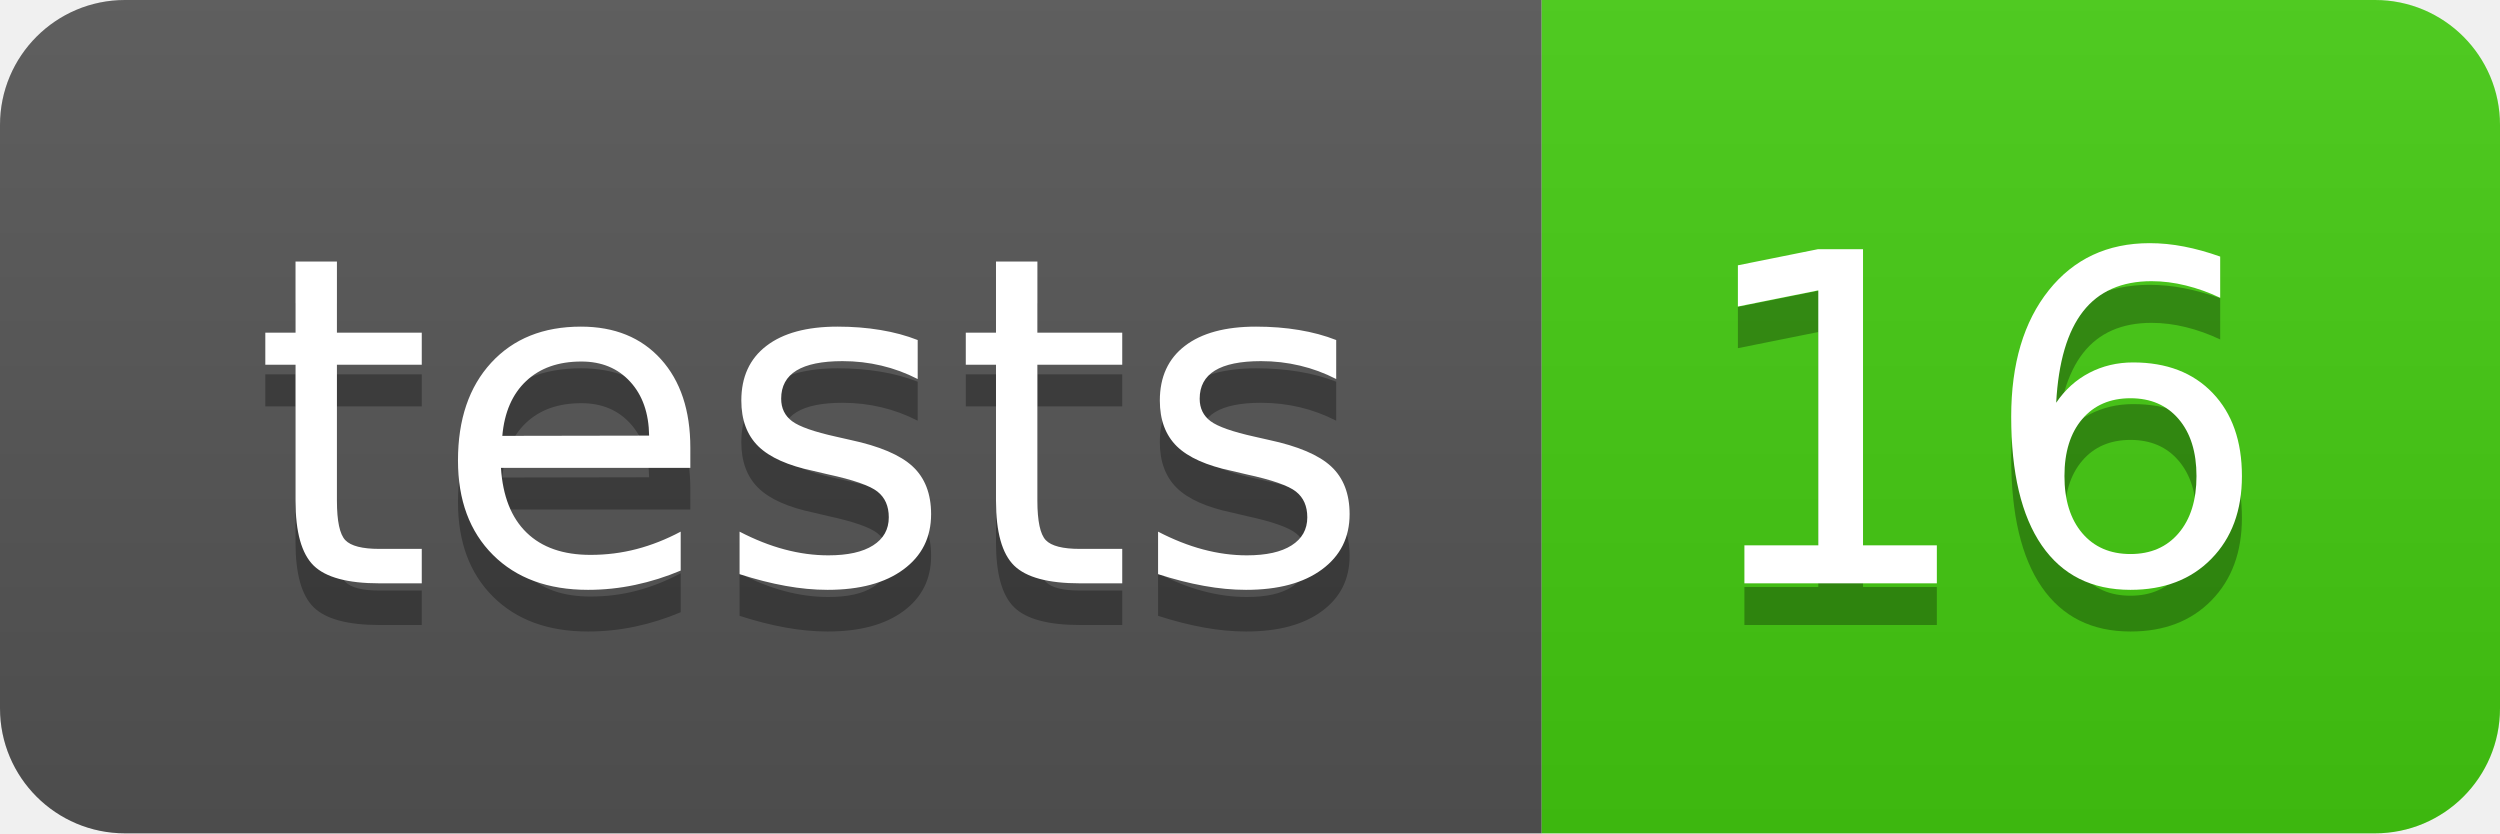
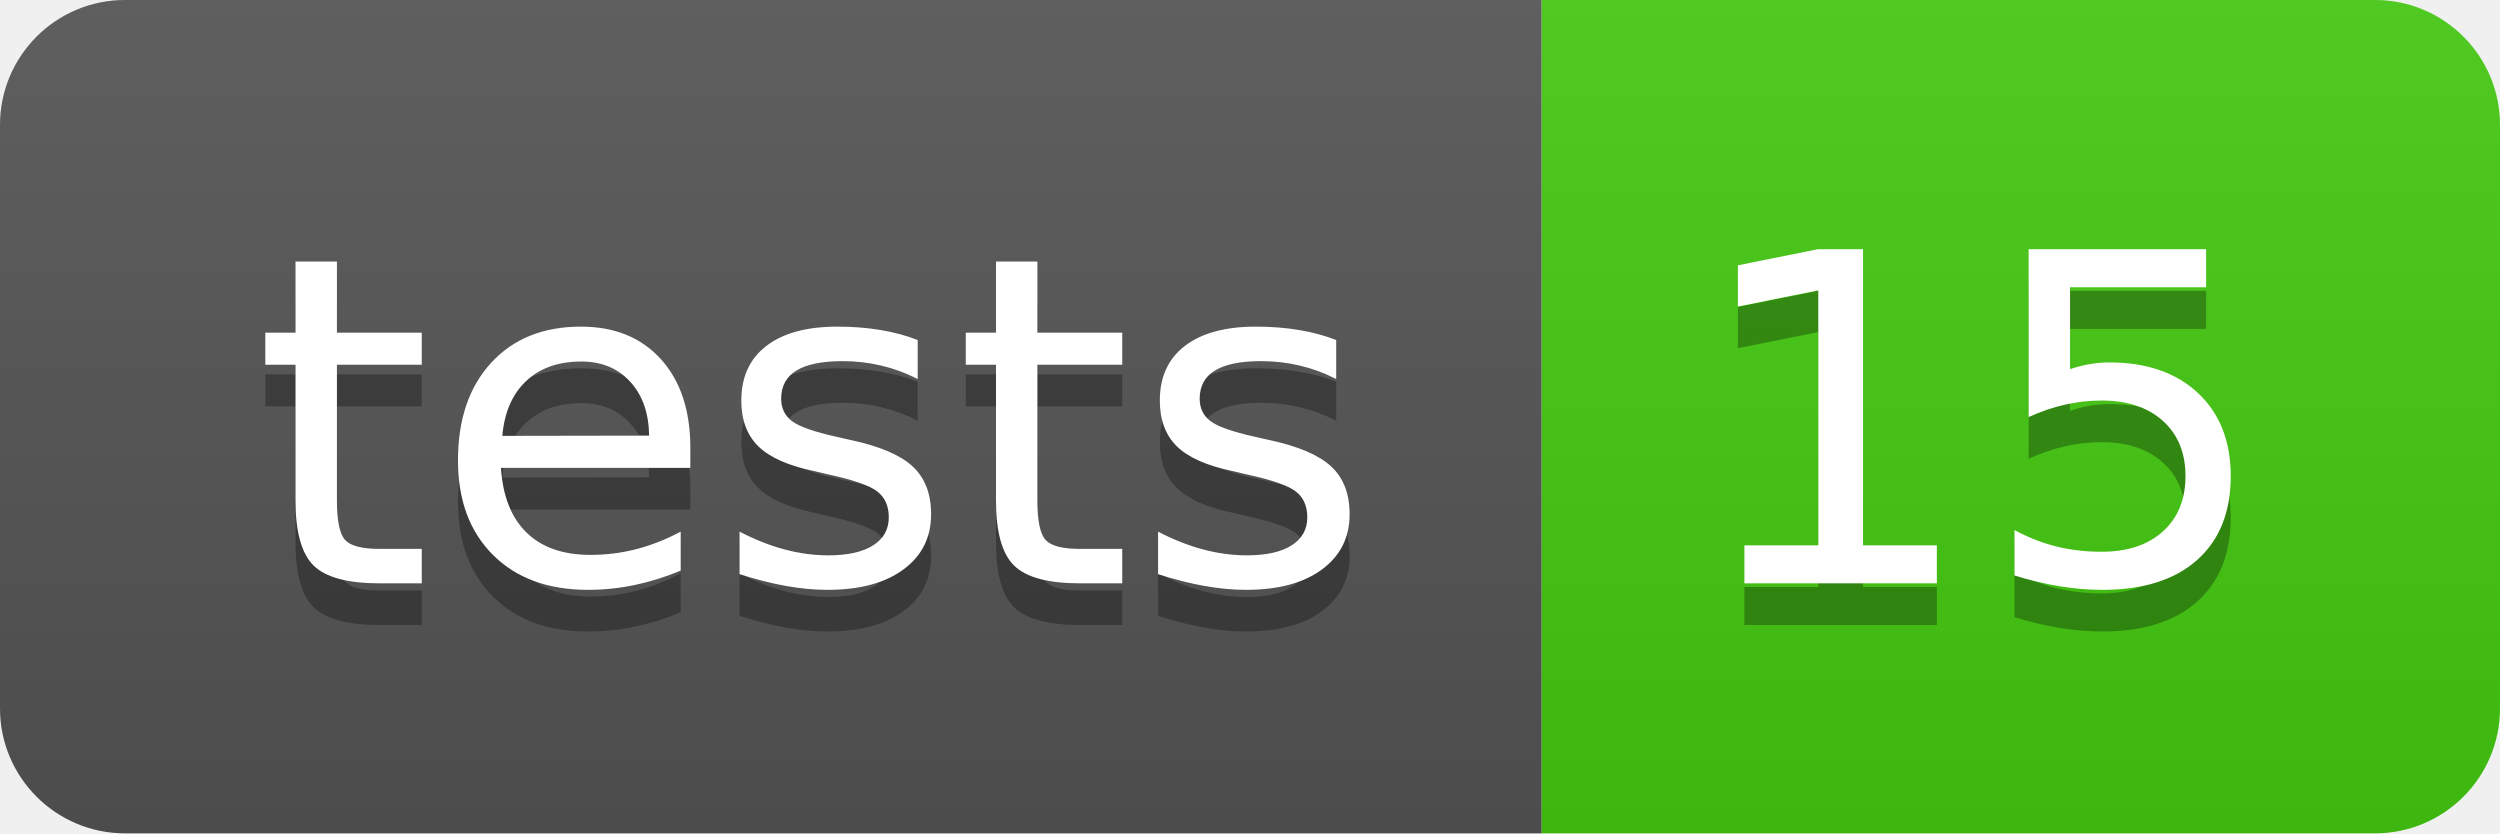
- <svg xmlns="http://www.w3.org/2000/svg" width="60" height="20" role="img" aria-label="tests: 16">
+ <svg xmlns="http://www.w3.org/2000/svg" width="60" height="20" role="img" aria-label="tests: 15">
  <linearGradient id="s" x2="0" y2="100%">
    <stop offset="0" stop-color="#bbb" stop-opacity=".1" />
    <stop offset="1" stop-opacity=".1" />
  </linearGradient>
  <clipPath id="r">
    <rect width="60" height="20" rx="3" fill="#fff" />
  </clipPath>
  <g clip-path="url(#r)">
    <rect width="37" height="20" fill="#555" />
    <rect x="37" width="23" height="20" fill="#4c1" />
    <rect width="60" height="20" fill="url(#s)" />
  </g>
  <g fill="#fff" text-anchor="middle" font-family="Verdana,Geneva,DejaVu Sans,sans-serif" text-rendering="geometricPrecision" font-size="110">
    <text aria-hidden="true" x="195" y="150" fill="#010101" fill-opacity=".3" transform="scale(.1)" textLength="270">tests</text>
    <text x="195" y="140" transform="scale(.1)" fill="#fff" textLength="270">tests</text>
-     <text aria-hidden="true" x="475" y="150" fill="#010101" fill-opacity=".3" transform="scale(.1)" textLength="130">16</text>
-     <text x="475" y="140" transform="scale(.1)" fill="#fff" textLength="130">16</text>
+     <text aria-hidden="true" x="475" y="150" fill="#010101" fill-opacity=".3" transform="scale(.1)" textLength="130">15</text>
+     <text x="475" y="140" transform="scale(.1)" fill="#fff" textLength="130">15</text>
  </g>
</svg>
